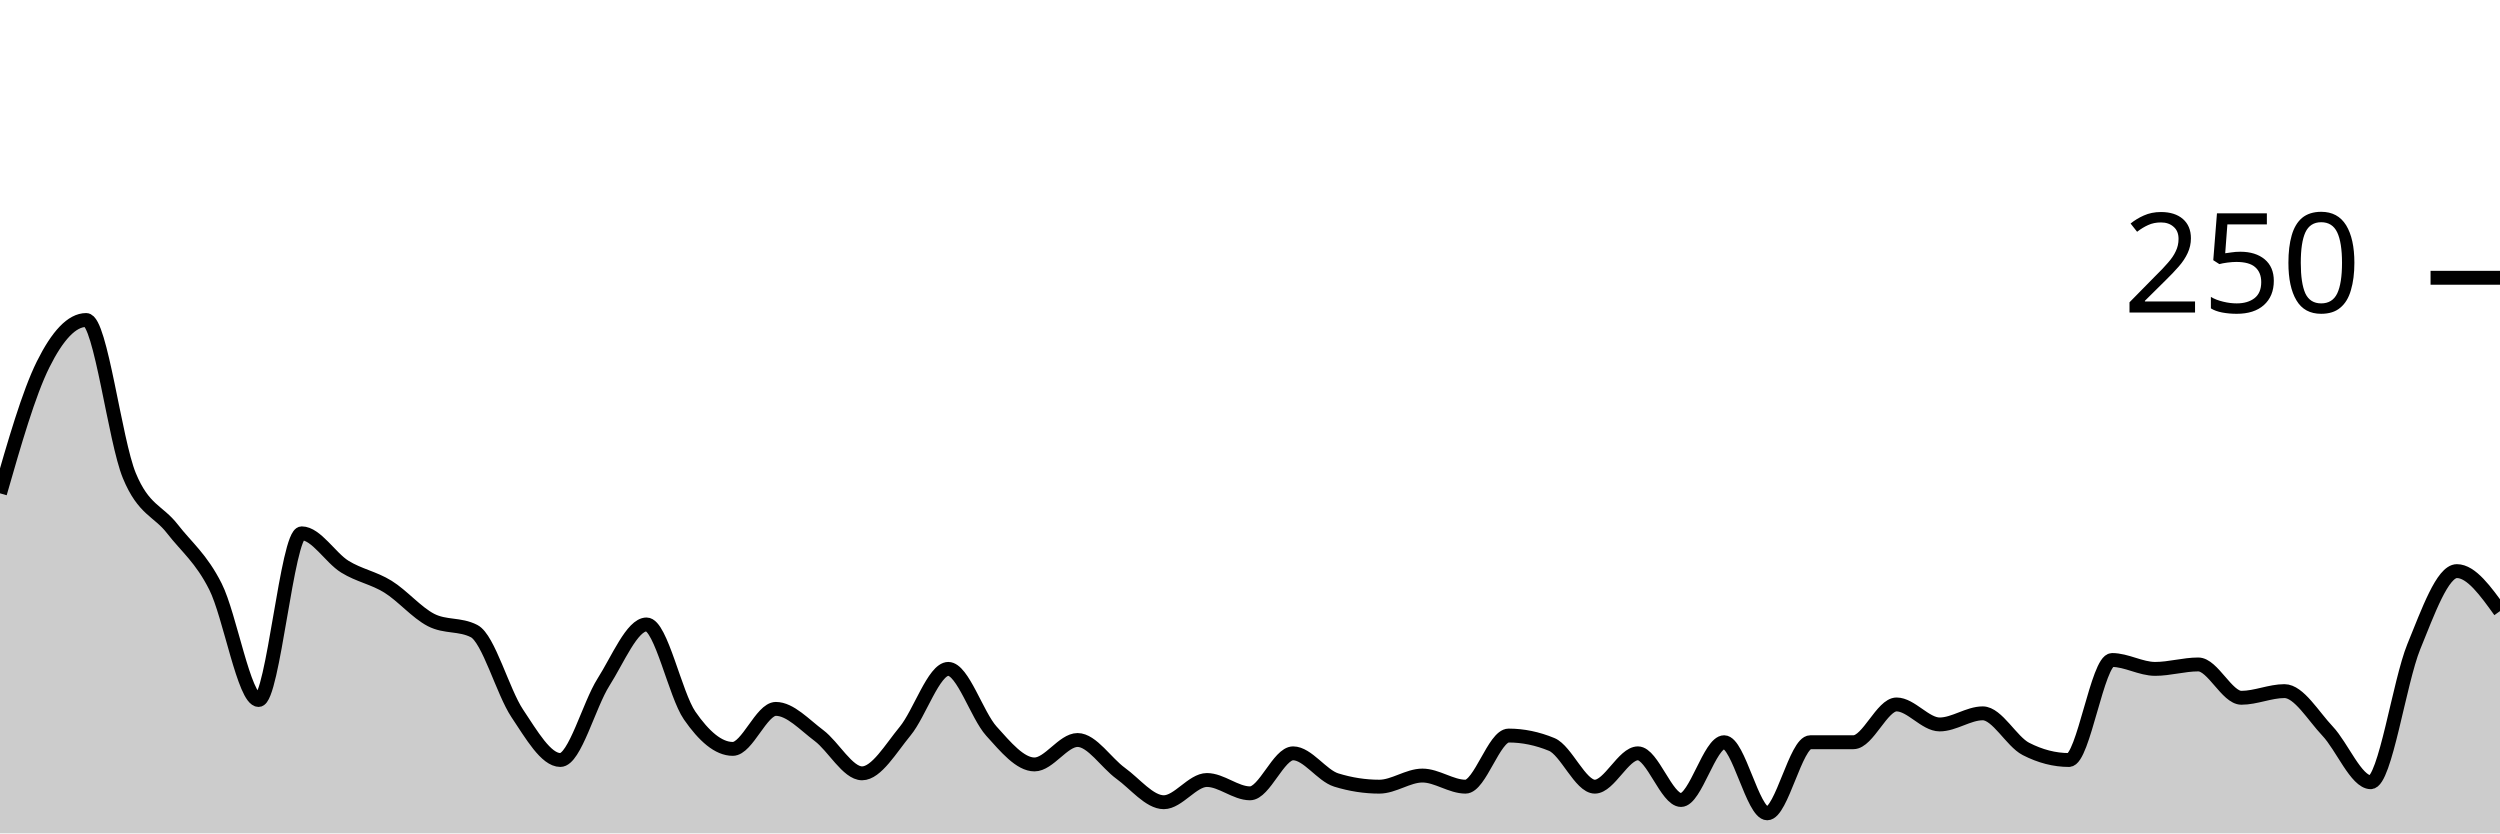
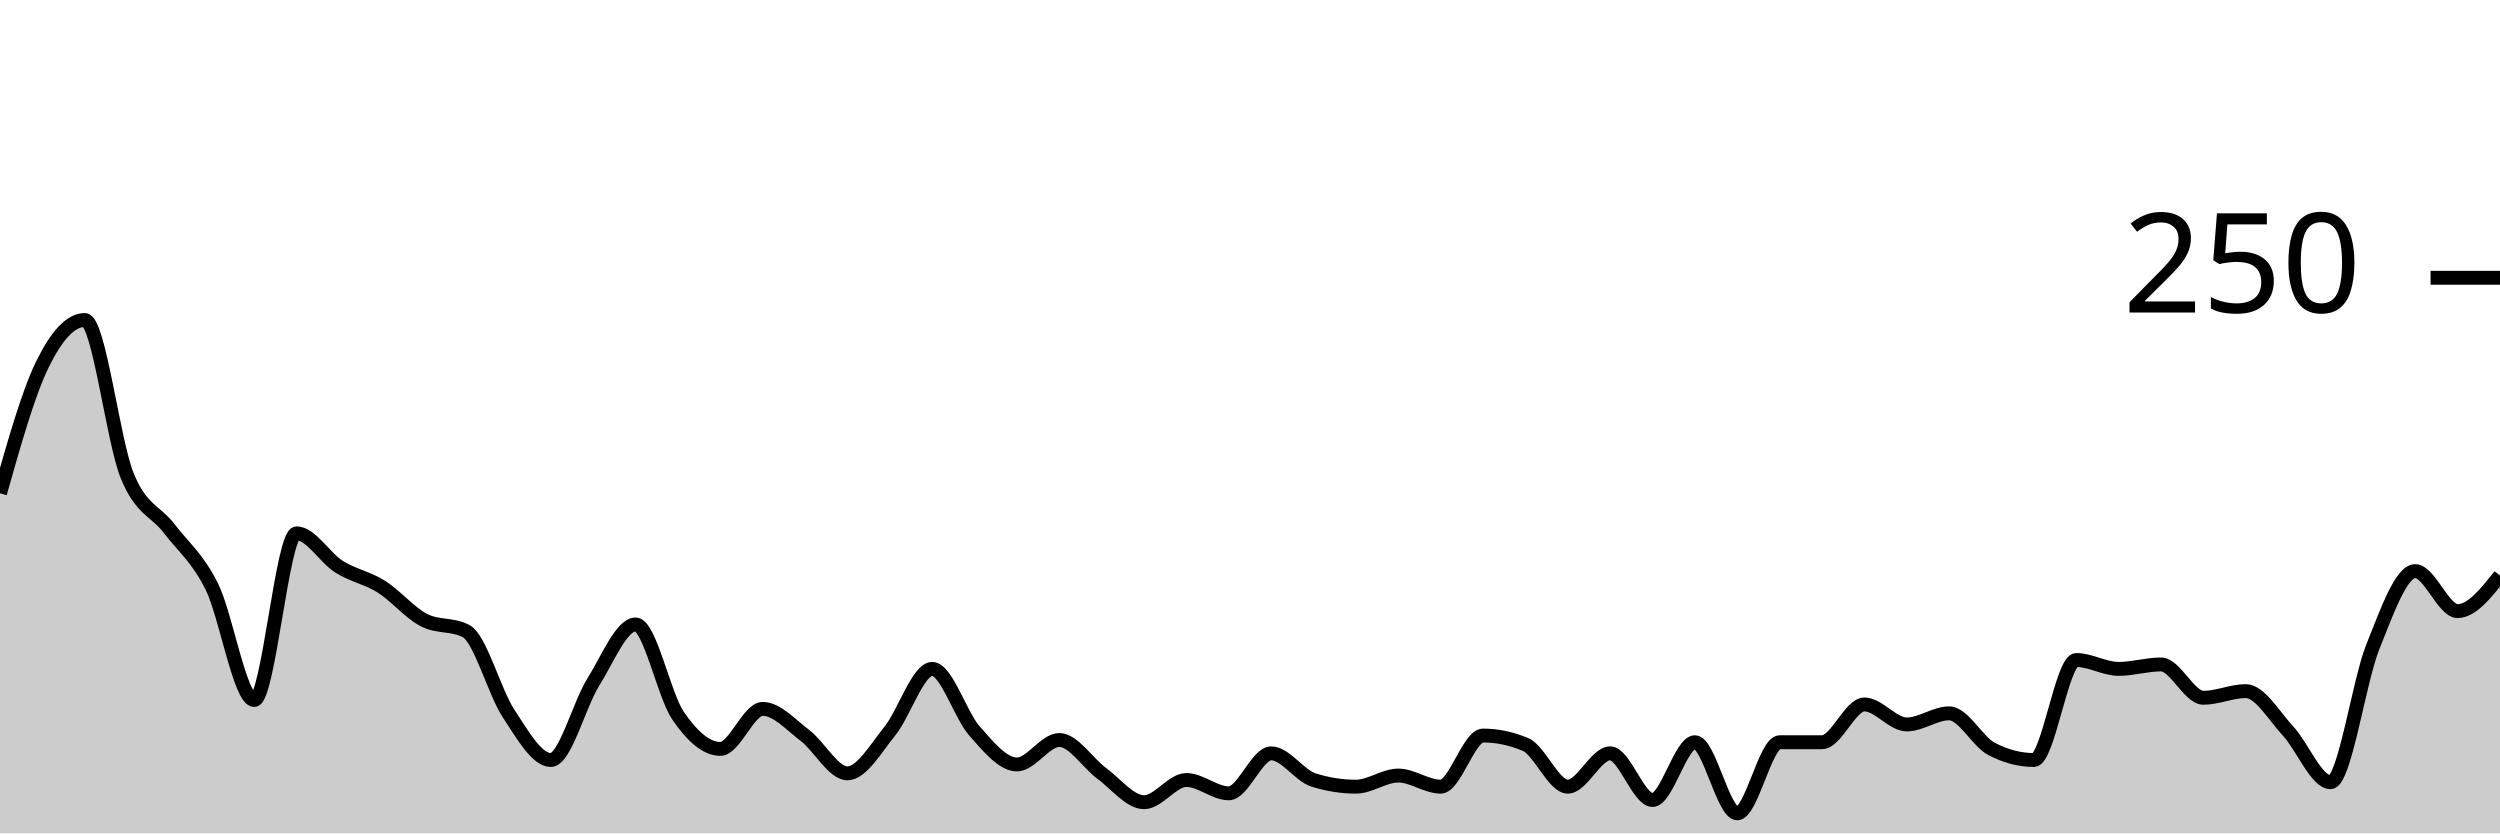
<svg xmlns="http://www.w3.org/2000/svg" viewBox="0 0 180 60">
  <g transform="translate(0,20)">
-     <path class="area" fill="rgba(0, 0, 0, 0.2)" d="M0,15.52C1.034,11.92,2.069,8.32,3.103,6.24C4.138,4.16,5.172,3.04,6.207,3.04C7.241,3.04,8.276,11.733,9.31,14.24C10.345,16.747,11.379,16.747,12.414,18.08C13.448,19.413,14.483,20.187,15.517,22.24C16.552,24.293,17.586,30.4,18.621,30.4C19.655,30.4,20.69,18.4,21.724,18.4C22.759,18.4,23.793,20.16,24.828,20.8C25.862,21.44,26.897,21.6,27.931,22.24C28.966,22.88,30,24.107,31.034,24.64C32.069,25.173,33.103,24.907,34.138,25.44C35.172,25.973,36.207,29.813,37.241,31.36C38.276,32.907,39.31,34.72,40.345,34.72C41.379,34.72,42.414,30.747,43.448,29.12C44.483,27.493,45.517,24.96,46.552,24.96C47.586,24.96,48.621,30.027,49.655,31.52C50.69,33.013,51.724,33.92,52.759,33.92C53.793,33.92,54.828,31.04,55.862,31.04C56.897,31.04,57.931,32.187,58.966,32.96C60,33.733,61.034,35.68,62.069,35.68C63.103,35.68,64.138,33.893,65.172,32.64C66.207,31.387,67.241,28.16,68.276,28.16C69.31,28.16,70.345,31.493,71.379,32.64C72.414,33.787,73.448,35.04,74.483,35.04C75.517,35.04,76.552,33.28,77.586,33.28C78.621,33.28,79.655,34.933,80.69,35.68C81.724,36.427,82.759,37.76,83.793,37.76C84.828,37.76,85.862,36.16,86.897,36.16C87.931,36.16,88.966,37.12,90,37.12C91.034,37.12,92.069,34.24,93.103,34.24C94.138,34.24,95.172,35.84,96.207,36.16C97.241,36.48,98.276,36.64,99.31,36.64C100.345,36.64,101.379,35.84,102.414,35.84C103.448,35.84,104.483,36.64,105.517,36.64C106.552,36.64,107.586,32.96,108.621,32.96C109.655,32.96,110.69,33.173,111.724,33.6C112.759,34.027,113.793,36.64,114.828,36.64C115.862,36.64,116.897,34.24,117.931,34.24C118.966,34.24,120,37.6,121.034,37.6C122.069,37.6,123.103,33.44,124.138,33.44C125.172,33.44,126.207,38.56,127.241,38.56C128.276,38.56,129.31,33.44,130.345,33.44C131.379,33.44,132.414,33.44,133.448,33.44C134.483,33.44,135.517,30.72,136.552,30.72C137.586,30.72,138.621,32.16,139.655,32.16C140.69,32.16,141.724,31.36,142.759,31.36C143.793,31.36,144.828,33.387,145.862,33.92C146.897,34.453,147.931,34.72,148.966,34.72C150,34.72,151.034,27.52,152.069,27.52C153.103,27.52,154.138,28.16,155.172,28.16C156.207,28.16,157.241,27.84,158.276,27.84C159.31,27.84,160.345,30.24,161.379,30.24C162.414,30.24,163.448,29.76,164.483,29.76C165.517,29.76,166.552,31.547,167.586,32.64C168.621,33.733,169.655,36.32,170.69,36.32C171.724,36.32,172.759,29.093,173.793,26.56C174.828,24.027,175.862,21.12,176.897,21.12C177.931,21.12,178.966,22.56,180,24L180,40C178.966,40,177.931,40,176.897,40C175.862,40,174.828,40,173.793,40C172.759,40,171.724,40,170.69,40C169.655,40,168.621,40,167.586,40C166.552,40,165.517,40,164.483,40C163.448,40,162.414,40,161.379,40C160.345,40,159.31,40,158.276,40C157.241,40,156.207,40,155.172,40C154.138,40,153.103,40,152.069,40C151.034,40,150,40,148.966,40C147.931,40,146.897,40,145.862,40C144.828,40,143.793,40,142.759,40C141.724,40,140.69,40,139.655,40C138.621,40,137.586,40,136.552,40C135.517,40,134.483,40,133.448,40C132.414,40,131.379,40,130.345,40C129.31,40,128.276,40,127.241,40C126.207,40,125.172,40,124.138,40C123.103,40,122.069,40,121.034,40C120,40,118.966,40,117.931,40C116.897,40,115.862,40,114.828,40C113.793,40,112.759,40,111.724,40C110.69,40,109.655,40,108.621,40C107.586,40,106.552,40,105.517,40C104.483,40,103.448,40,102.414,40C101.379,40,100.345,40,99.31,40C98.276,40,97.241,40,96.207,40C95.172,40,94.138,40,93.103,40C92.069,40,91.034,40,90,40C88.966,40,87.931,40,86.897,40C85.862,40,84.828,40,83.793,40C82.759,40,81.724,40,80.69,40C79.655,40,78.621,40,77.586,40C76.552,40,75.517,40,74.483,40C73.448,40,72.414,40,71.379,40C70.345,40,69.31,40,68.276,40C67.241,40,66.207,40,65.172,40C64.138,40,63.103,40,62.069,40C61.034,40,60,40,58.966,40C57.931,40,56.897,40,55.862,40C54.828,40,53.793,40,52.759,40C51.724,40,50.69,40,49.655,40C48.621,40,47.586,40,46.552,40C45.517,40,44.483,40,43.448,40C42.414,40,41.379,40,40.345,40C39.31,40,38.276,40,37.241,40C36.207,40,35.172,40,34.138,40C33.103,40,32.069,40,31.034,40C30,40,28.966,40,27.931,40C26.897,40,25.862,40,24.828,40C23.793,40,22.759,40,21.724,40C20.69,40,19.655,40,18.621,40C17.586,40,16.552,40,15.517,40C14.483,40,13.448,40,12.414,40C11.379,40,10.345,40,9.31,40C8.276,40,7.241,40,6.207,40C5.172,40,4.138,40,3.103,40C2.069,40,1.034,40,0,40Z" />
-     <path class="line" stroke="black" fill="none" d="M0,15.52C1.034,11.92,2.069,8.32,3.103,6.24C4.138,4.16,5.172,3.04,6.207,3.04C7.241,3.04,8.276,11.733,9.31,14.24C10.345,16.747,11.379,16.747,12.414,18.08C13.448,19.413,14.483,20.187,15.517,22.24C16.552,24.293,17.586,30.4,18.621,30.4C19.655,30.4,20.69,18.4,21.724,18.4C22.759,18.4,23.793,20.16,24.828,20.8C25.862,21.44,26.897,21.6,27.931,22.24C28.966,22.88,30,24.107,31.034,24.64C32.069,25.173,33.103,24.907,34.138,25.44C35.172,25.973,36.207,29.813,37.241,31.36C38.276,32.907,39.31,34.72,40.345,34.72C41.379,34.72,42.414,30.747,43.448,29.12C44.483,27.493,45.517,24.96,46.552,24.96C47.586,24.96,48.621,30.027,49.655,31.52C50.69,33.013,51.724,33.92,52.759,33.92C53.793,33.92,54.828,31.04,55.862,31.04C56.897,31.04,57.931,32.187,58.966,32.96C60,33.733,61.034,35.68,62.069,35.68C63.103,35.68,64.138,33.893,65.172,32.64C66.207,31.387,67.241,28.16,68.276,28.16C69.31,28.16,70.345,31.493,71.379,32.64C72.414,33.787,73.448,35.04,74.483,35.04C75.517,35.04,76.552,33.28,77.586,33.28C78.621,33.28,79.655,34.933,80.69,35.68C81.724,36.427,82.759,37.76,83.793,37.76C84.828,37.76,85.862,36.16,86.897,36.16C87.931,36.16,88.966,37.12,90,37.12C91.034,37.12,92.069,34.24,93.103,34.24C94.138,34.24,95.172,35.84,96.207,36.16C97.241,36.48,98.276,36.64,99.31,36.64C100.345,36.64,101.379,35.84,102.414,35.84C103.448,35.84,104.483,36.64,105.517,36.64C106.552,36.64,107.586,32.96,108.621,32.96C109.655,32.96,110.69,33.173,111.724,33.6C112.759,34.027,113.793,36.64,114.828,36.64C115.862,36.64,116.897,34.24,117.931,34.24C118.966,34.24,120,37.6,121.034,37.6C122.069,37.6,123.103,33.44,124.138,33.44C125.172,33.44,126.207,38.56,127.241,38.56C128.276,38.56,129.31,33.44,130.345,33.44C131.379,33.44,132.414,33.44,133.448,33.44C134.483,33.44,135.517,30.72,136.552,30.72C137.586,30.72,138.621,32.16,139.655,32.16C140.69,32.16,141.724,31.36,142.759,31.36C143.793,31.36,144.828,33.387,145.862,33.92C146.897,34.453,147.931,34.72,148.966,34.72C150,34.72,151.034,27.52,152.069,27.52C153.103,27.52,154.138,28.16,155.172,28.16C156.207,28.16,157.241,27.84,158.276,27.84C159.31,27.84,160.345,30.24,161.379,30.24C162.414,30.24,163.448,29.76,164.483,29.76C165.517,29.76,166.552,31.547,167.586,32.64C168.621,33.733,169.655,36.32,170.69,36.32C171.724,36.32,172.759,29.093,173.793,26.56C174.828,24.027,175.862,21.12,176.897,21.12C177.931,21.12,178.966,22.56,180,24" />
+     <path class="area" fill="rgba(0, 0, 0, 0.2)" d="M0,15.52C1.017,11.92,2.034,8.32,3.051,6.24C4.068,4.16,5.085,3.04,6.102,3.04C7.119,3.04,8.136,11.733,9.153,14.24C10.169,16.747,11.186,16.747,12.203,18.08C13.22,19.413,14.237,20.187,15.254,22.24C16.271,24.293,17.288,30.4,18.305,30.4C19.322,30.4,20.339,18.4,21.356,18.4C22.373,18.4,23.39,20.16,24.407,20.8C25.424,21.44,26.441,21.6,27.458,22.24C28.475,22.88,29.492,24.107,30.508,24.64C31.525,25.173,32.542,24.907,33.559,25.44C34.576,25.973,35.593,29.813,36.61,31.36C37.627,32.907,38.644,34.72,39.661,34.72C40.678,34.72,41.695,30.747,42.712,29.12C43.729,27.493,44.746,24.96,45.763,24.96C46.78,24.96,47.797,30.027,48.814,31.52C49.831,33.013,50.847,33.92,51.864,33.92C52.881,33.92,53.898,31.04,54.915,31.04C55.932,31.04,56.949,32.187,57.966,32.96C58.983,33.733,60,35.68,61.017,35.68C62.034,35.68,63.051,33.893,64.068,32.64C65.085,31.387,66.102,28.16,67.119,28.16C68.136,28.16,69.153,31.493,70.169,32.64C71.186,33.787,72.203,35.04,73.22,35.04C74.237,35.04,75.254,33.28,76.271,33.28C77.288,33.28,78.305,34.933,79.322,35.68C80.339,36.427,81.356,37.76,82.373,37.76C83.39,37.76,84.407,36.16,85.424,36.16C86.441,36.16,87.458,37.12,88.475,37.12C89.492,37.12,90.508,34.24,91.525,34.24C92.542,34.24,93.559,35.84,94.576,36.16C95.593,36.48,96.61,36.64,97.627,36.64C98.644,36.64,99.661,35.84,100.678,35.84C101.695,35.84,102.712,36.64,103.729,36.64C104.746,36.64,105.763,32.96,106.78,32.96C107.797,32.96,108.814,33.173,109.831,33.6C110.847,34.027,111.864,36.64,112.881,36.64C113.898,36.64,114.915,34.24,115.932,34.24C116.949,34.24,117.966,37.6,118.983,37.6C120,37.6,121.017,33.44,122.034,33.44C123.051,33.44,124.068,38.56,125.085,38.56C126.102,38.56,127.119,33.44,128.136,33.44C129.153,33.44,130.169,33.44,131.186,33.44C132.203,33.44,133.22,30.72,134.237,30.72C135.254,30.72,136.271,32.16,137.288,32.16C138.305,32.16,139.322,31.36,140.339,31.36C141.356,31.36,142.373,33.387,143.39,33.92C144.407,34.453,145.424,34.72,146.441,34.72C147.458,34.72,148.475,27.52,149.492,27.52C150.508,27.52,151.525,28.16,152.542,28.16C153.559,28.16,154.576,27.84,155.593,27.84C156.61,27.84,157.627,30.24,158.644,30.24C159.661,30.24,160.678,29.76,161.695,29.76C162.712,29.76,163.729,31.547,164.746,32.64C165.763,33.733,166.78,36.32,167.797,36.32C168.814,36.32,169.831,29.093,170.847,26.56C171.864,24.027,172.881,21.12,173.898,21.12C174.915,21.12,175.932,24,176.949,24C177.966,24,178.983,22.72,180,21.44L180,40C178.983,40,177.966,40,176.949,40C175.932,40,174.915,40,173.898,40C172.881,40,171.864,40,170.847,40C169.831,40,168.814,40,167.797,40C166.78,40,165.763,40,164.746,40C163.729,40,162.712,40,161.695,40C160.678,40,159.661,40,158.644,40C157.627,40,156.61,40,155.593,40C154.576,40,153.559,40,152.542,40C151.525,40,150.508,40,149.492,40C148.475,40,147.458,40,146.441,40C145.424,40,144.407,40,143.39,40C142.373,40,141.356,40,140.339,40C139.322,40,138.305,40,137.288,40C136.271,40,135.254,40,134.237,40C133.22,40,132.203,40,131.186,40C130.169,40,129.153,40,128.136,40C127.119,40,126.102,40,125.085,40C124.068,40,123.051,40,122.034,40C121.017,40,120,40,118.983,40C117.966,40,116.949,40,115.932,40C114.915,40,113.898,40,112.881,40C111.864,40,110.847,40,109.831,40C108.814,40,107.797,40,106.78,40C105.763,40,104.746,40,103.729,40C102.712,40,101.695,40,100.678,40C99.661,40,98.644,40,97.627,40C96.61,40,95.593,40,94.576,40C93.559,40,92.542,40,91.525,40C90.508,40,89.492,40,88.475,40C87.458,40,86.441,40,85.424,40C84.407,40,83.39,40,82.373,40C81.356,40,80.339,40,79.322,40C78.305,40,77.288,40,76.271,40C75.254,40,74.237,40,73.22,40C72.203,40,71.186,40,70.169,40C69.153,40,68.136,40,67.119,40C66.102,40,65.085,40,64.068,40C63.051,40,62.034,40,61.017,40C60,40,58.983,40,57.966,40C56.949,40,55.932,40,54.915,40C53.898,40,52.881,40,51.864,40C50.847,40,49.831,40,48.814,40C47.797,40,46.78,40,45.763,40C44.746,40,43.729,40,42.712,40C41.695,40,40.678,40,39.661,40C38.644,40,37.627,40,36.61,40C35.593,40,34.576,40,33.559,40C32.542,40,31.525,40,30.508,40C29.492,40,28.475,40,27.458,40C26.441,40,25.424,40,24.407,40C23.39,40,22.373,40,21.356,40C20.339,40,19.322,40,18.305,40C17.288,40,16.271,40,15.254,40C14.237,40,13.22,40,12.203,40C11.186,40,10.169,40,9.153,40C8.136,40,7.119,40,6.102,40C5.085,40,4.068,40,3.051,40C2.034,40,1.017,40,0,40Z" />
+     <path class="line" stroke="black" fill="none" d="M0,15.52C1.017,11.92,2.034,8.32,3.051,6.24C4.068,4.16,5.085,3.04,6.102,3.04C7.119,3.04,8.136,11.733,9.153,14.24C10.169,16.747,11.186,16.747,12.203,18.08C13.22,19.413,14.237,20.187,15.254,22.24C16.271,24.293,17.288,30.4,18.305,30.4C19.322,30.4,20.339,18.4,21.356,18.4C22.373,18.4,23.39,20.16,24.407,20.8C25.424,21.44,26.441,21.6,27.458,22.24C28.475,22.88,29.492,24.107,30.508,24.64C31.525,25.173,32.542,24.907,33.559,25.44C34.576,25.973,35.593,29.813,36.61,31.36C37.627,32.907,38.644,34.72,39.661,34.72C40.678,34.72,41.695,30.747,42.712,29.12C43.729,27.493,44.746,24.96,45.763,24.96C46.78,24.96,47.797,30.027,48.814,31.52C49.831,33.013,50.847,33.92,51.864,33.92C52.881,33.92,53.898,31.04,54.915,31.04C55.932,31.04,56.949,32.187,57.966,32.96C58.983,33.733,60,35.68,61.017,35.68C62.034,35.68,63.051,33.893,64.068,32.64C65.085,31.387,66.102,28.16,67.119,28.16C68.136,28.16,69.153,31.493,70.169,32.64C71.186,33.787,72.203,35.04,73.22,35.04C74.237,35.04,75.254,33.28,76.271,33.28C77.288,33.28,78.305,34.933,79.322,35.68C80.339,36.427,81.356,37.76,82.373,37.76C83.39,37.76,84.407,36.16,85.424,36.16C86.441,36.16,87.458,37.12,88.475,37.12C89.492,37.12,90.508,34.24,91.525,34.24C92.542,34.24,93.559,35.84,94.576,36.16C95.593,36.48,96.61,36.64,97.627,36.64C98.644,36.64,99.661,35.84,100.678,35.84C101.695,35.84,102.712,36.64,103.729,36.64C104.746,36.64,105.763,32.96,106.78,32.96C107.797,32.96,108.814,33.173,109.831,33.6C110.847,34.027,111.864,36.64,112.881,36.64C113.898,36.64,114.915,34.24,115.932,34.24C116.949,34.24,117.966,37.6,118.983,37.6C120,37.6,121.017,33.44,122.034,33.44C123.051,33.44,124.068,38.56,125.085,38.56C126.102,38.56,127.119,33.44,128.136,33.44C129.153,33.44,130.169,33.44,131.186,33.44C132.203,33.44,133.22,30.72,134.237,30.72C135.254,30.72,136.271,32.16,137.288,32.16C138.305,32.16,139.322,31.36,140.339,31.36C141.356,31.36,142.373,33.387,143.39,33.92C144.407,34.453,145.424,34.72,146.441,34.72C147.458,34.72,148.475,27.52,149.492,27.52C150.508,27.52,151.525,28.16,152.542,28.16C153.559,28.16,154.576,27.84,155.593,27.84C156.61,27.84,157.627,30.24,158.644,30.24C159.661,30.24,160.678,29.76,161.695,29.76C162.712,29.76,163.729,31.547,164.746,32.64C165.763,33.733,166.78,36.32,167.797,36.32C168.814,36.32,169.831,29.093,170.847,26.56C171.864,24.027,172.881,21.12,173.898,21.12C174.915,21.12,175.932,24,176.949,24C177.966,24,178.983,22.72,180,21.44" />
    <path class="axis-ceiling" stroke-width="1" stroke="black" fill="none" d="M175,0L180,0" />
    <text class="axis-ceiling-label" font-family="sans-serif" text-anchor="end" font-size="10px" x="170" y="2.5">250</text>
  </g>
</svg>
